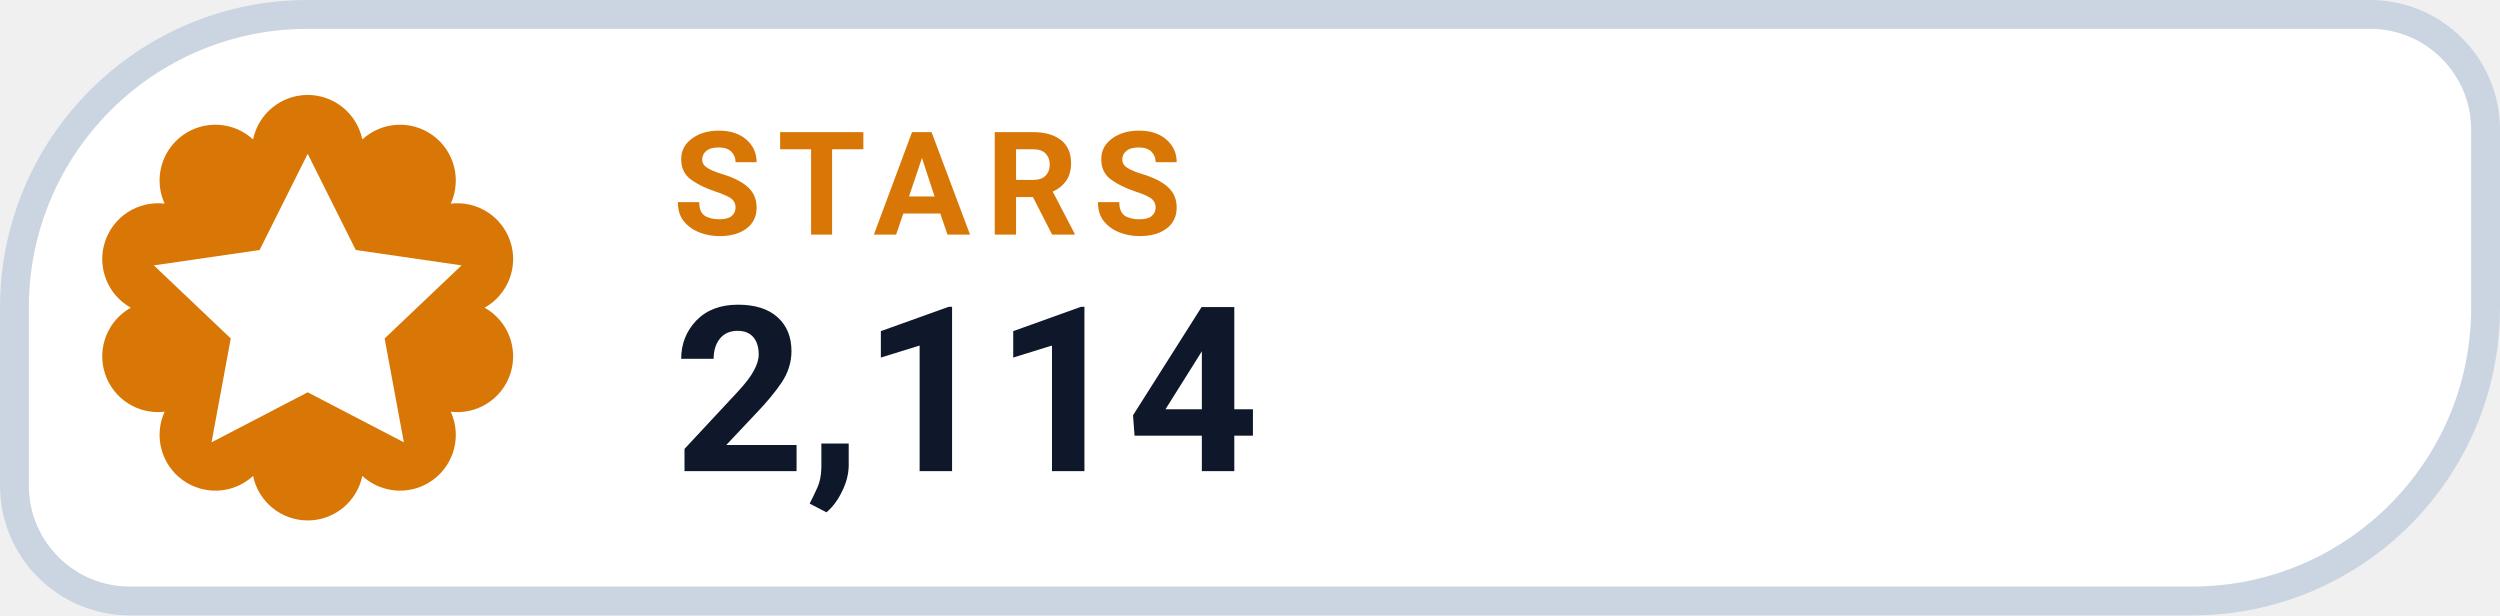
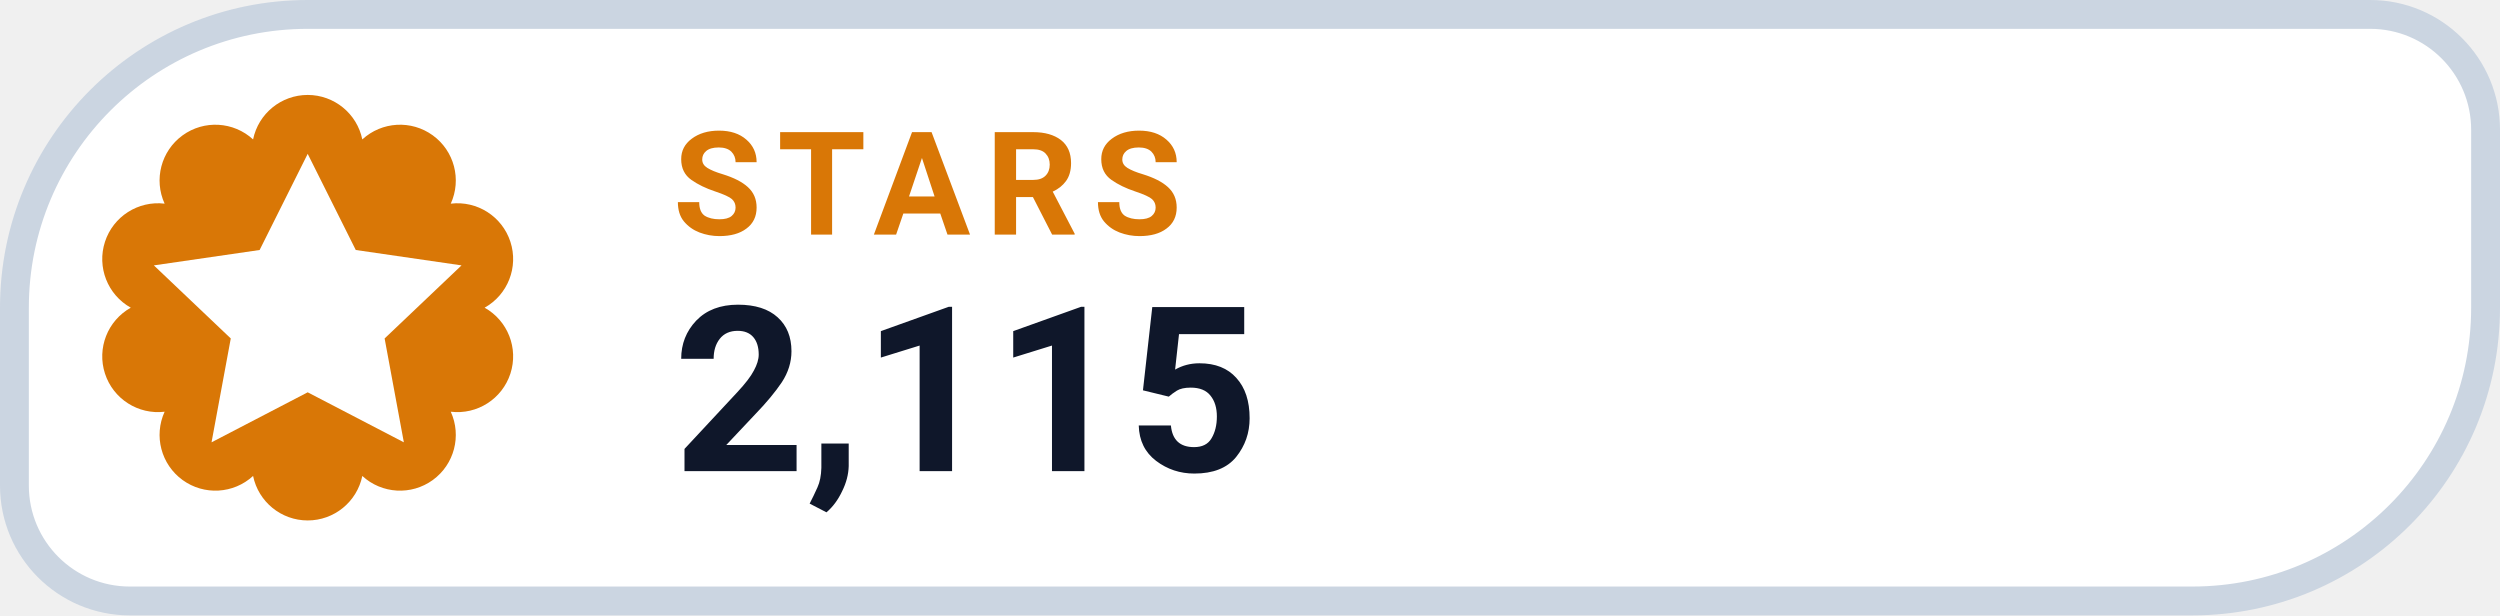
- <svg xmlns="http://www.w3.org/2000/svg" width="130" height="32" viewBox="0 0 130 32" role="img" aria-label="STARS 2,114">
+ <svg xmlns="http://www.w3.org/2000/svg" width="130" height="32" viewBox="0 0 130 32" role="img" aria-label="STARS 2,115">
  <path d="M 16.00 0.75 H 123.25 A 6.00 6.00 0 0 1 129.25 6.75 V 16.00 A 15.25 15.25 0 0 1 114.00 31.25 H 6.75 A 6.00 6.00 0 0 1 0.75 25.25 V 16.00 A 15.25 15.25 0 0 1 16.00 0.75 Z" fill="#FFFFFF" stroke="#CBD5E1" stroke-width="1.5" />
  <path d="M 13.16 7.25 A 2.90 2.90 0 0 1 18.84 7.25 A 2.90 2.90 0 0 1 23.44 10.59 A 2.90 2.90 0 0 1 25.20 16.00 A 2.90 2.90 0 0 1 23.44 21.41 A 2.90 2.90 0 0 1 18.84 24.75 A 2.90 2.90 0 0 1 13.16 24.75 A 2.90 2.90 0 0 1 8.56 21.41 A 2.90 2.90 0 0 1 6.80 16.00 A 2.90 2.90 0 0 1 8.56 10.59 A 2.90 2.90 0 0 1 13.16 7.25 Z" fill="#D97706" />
  <g transform="translate(16 16)" style="color:#FFFFFF;">
    <path d="M0 -8 l2.5 5 5.5 .8 -4 3.8 1 5.4 -5 -2.6 -5 2.6 1 -5.4 -4 -3.8 5.5 -.8 Z" fill="currentColor" />
  </g>
  <text x="35" y="12.2" fill="#D97706" font-family="-apple-system,BlinkMacSystemFont,'Segoe UI',Roboto,Helvetica,Arial,sans-serif" font-size="7.5" font-weight="700" letter-spacing=".8">STARS</text>
-   <text x="35" y="24.5" fill="#0F172A" font-family="-apple-system,BlinkMacSystemFont,'Segoe UI',Roboto,Helvetica,Arial,sans-serif" font-size="12" font-weight="750">2,114</text>
+   <text x="35" y="24.5" fill="#0F172A" font-family="-apple-system,BlinkMacSystemFont,'Segoe UI',Roboto,Helvetica,Arial,sans-serif" font-size="12" font-weight="750">2,115</text>
</svg>
